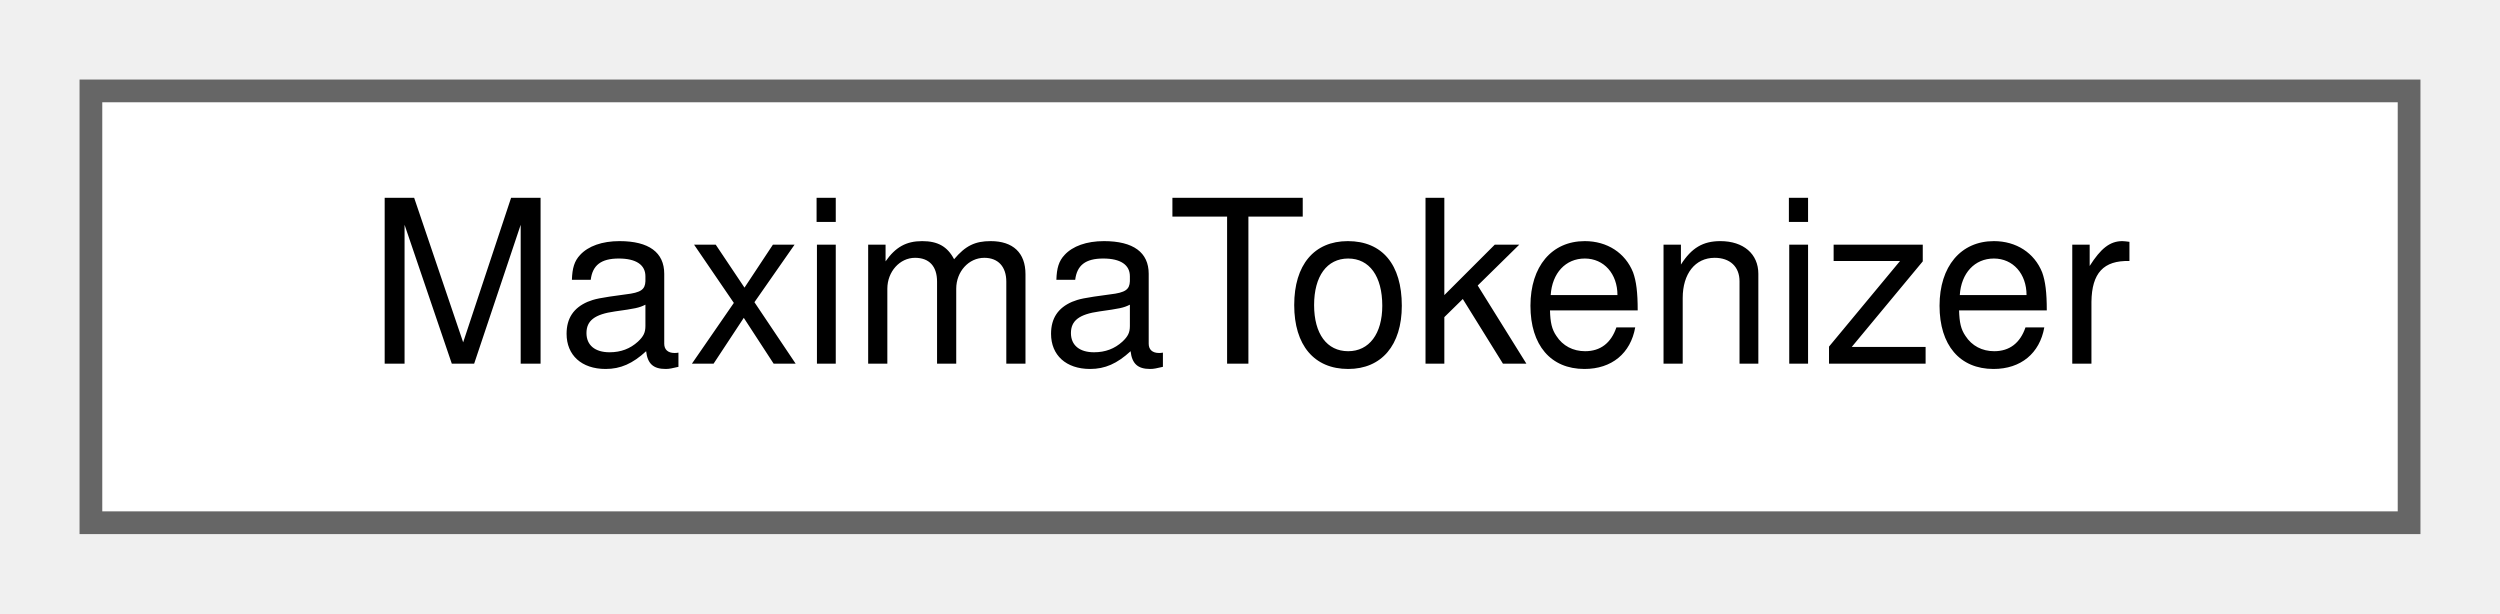
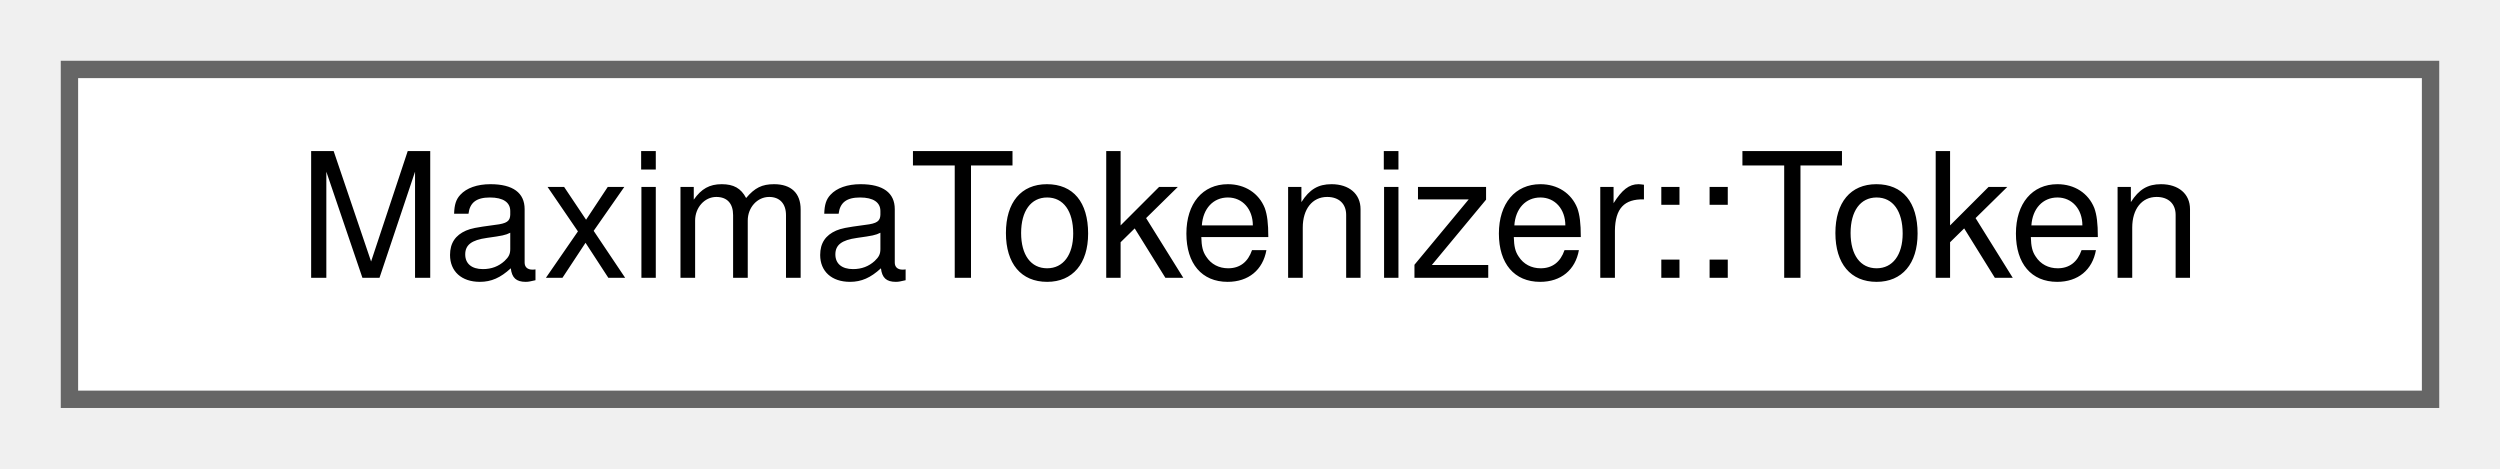
- <svg xmlns="http://www.w3.org/2000/svg" xmlns:xlink="http://www.w3.org/1999/xlink" width="110pt" height="27pt" viewBox="0.00 0.00 110.00 27.00">
+ <svg xmlns="http://www.w3.org/2000/svg" xmlns:xlink="http://www.w3.org/1999/xlink" width="144pt" height="27pt" viewBox="0.00 0.00 144.00 27.00">
  <g id="graph0" class="graph" transform="scale(1 1) rotate(0) translate(4 23)">
    <g id="node1" class="node">
      <g id="a_node1">
-         <a xlink:href="classMaximaTokenizer.html" target="_top" xlink:title="Maximatokenizer breaks down maxima input to individual commands.">
-           <polygon fill="white" stroke="#666666" points="102,-19 0,-19 0,0 102,0 102,-19" />
-           <text text-anchor="middle" x="51" y="-7" font-family="Helvetica,sans-Serif" font-size="10.00">MaximaTokenizer</text>
+         <a xlink:href="classMaximaTokenizer_1_1Token.html" target="_top" xlink:title="A maxima code snippet from this tokenizer.">
+           <polygon fill="white" stroke="#666666" points="136,-19 0,-19 0,0 136,0 136,-19" />
+           <text text-anchor="middle" x="68" y="-7" font-family="Helvetica,sans-Serif" font-size="10.00">MaximaTokenizer::Token</text>
        </a>
      </g>
    </g>
  </g>
</svg>
